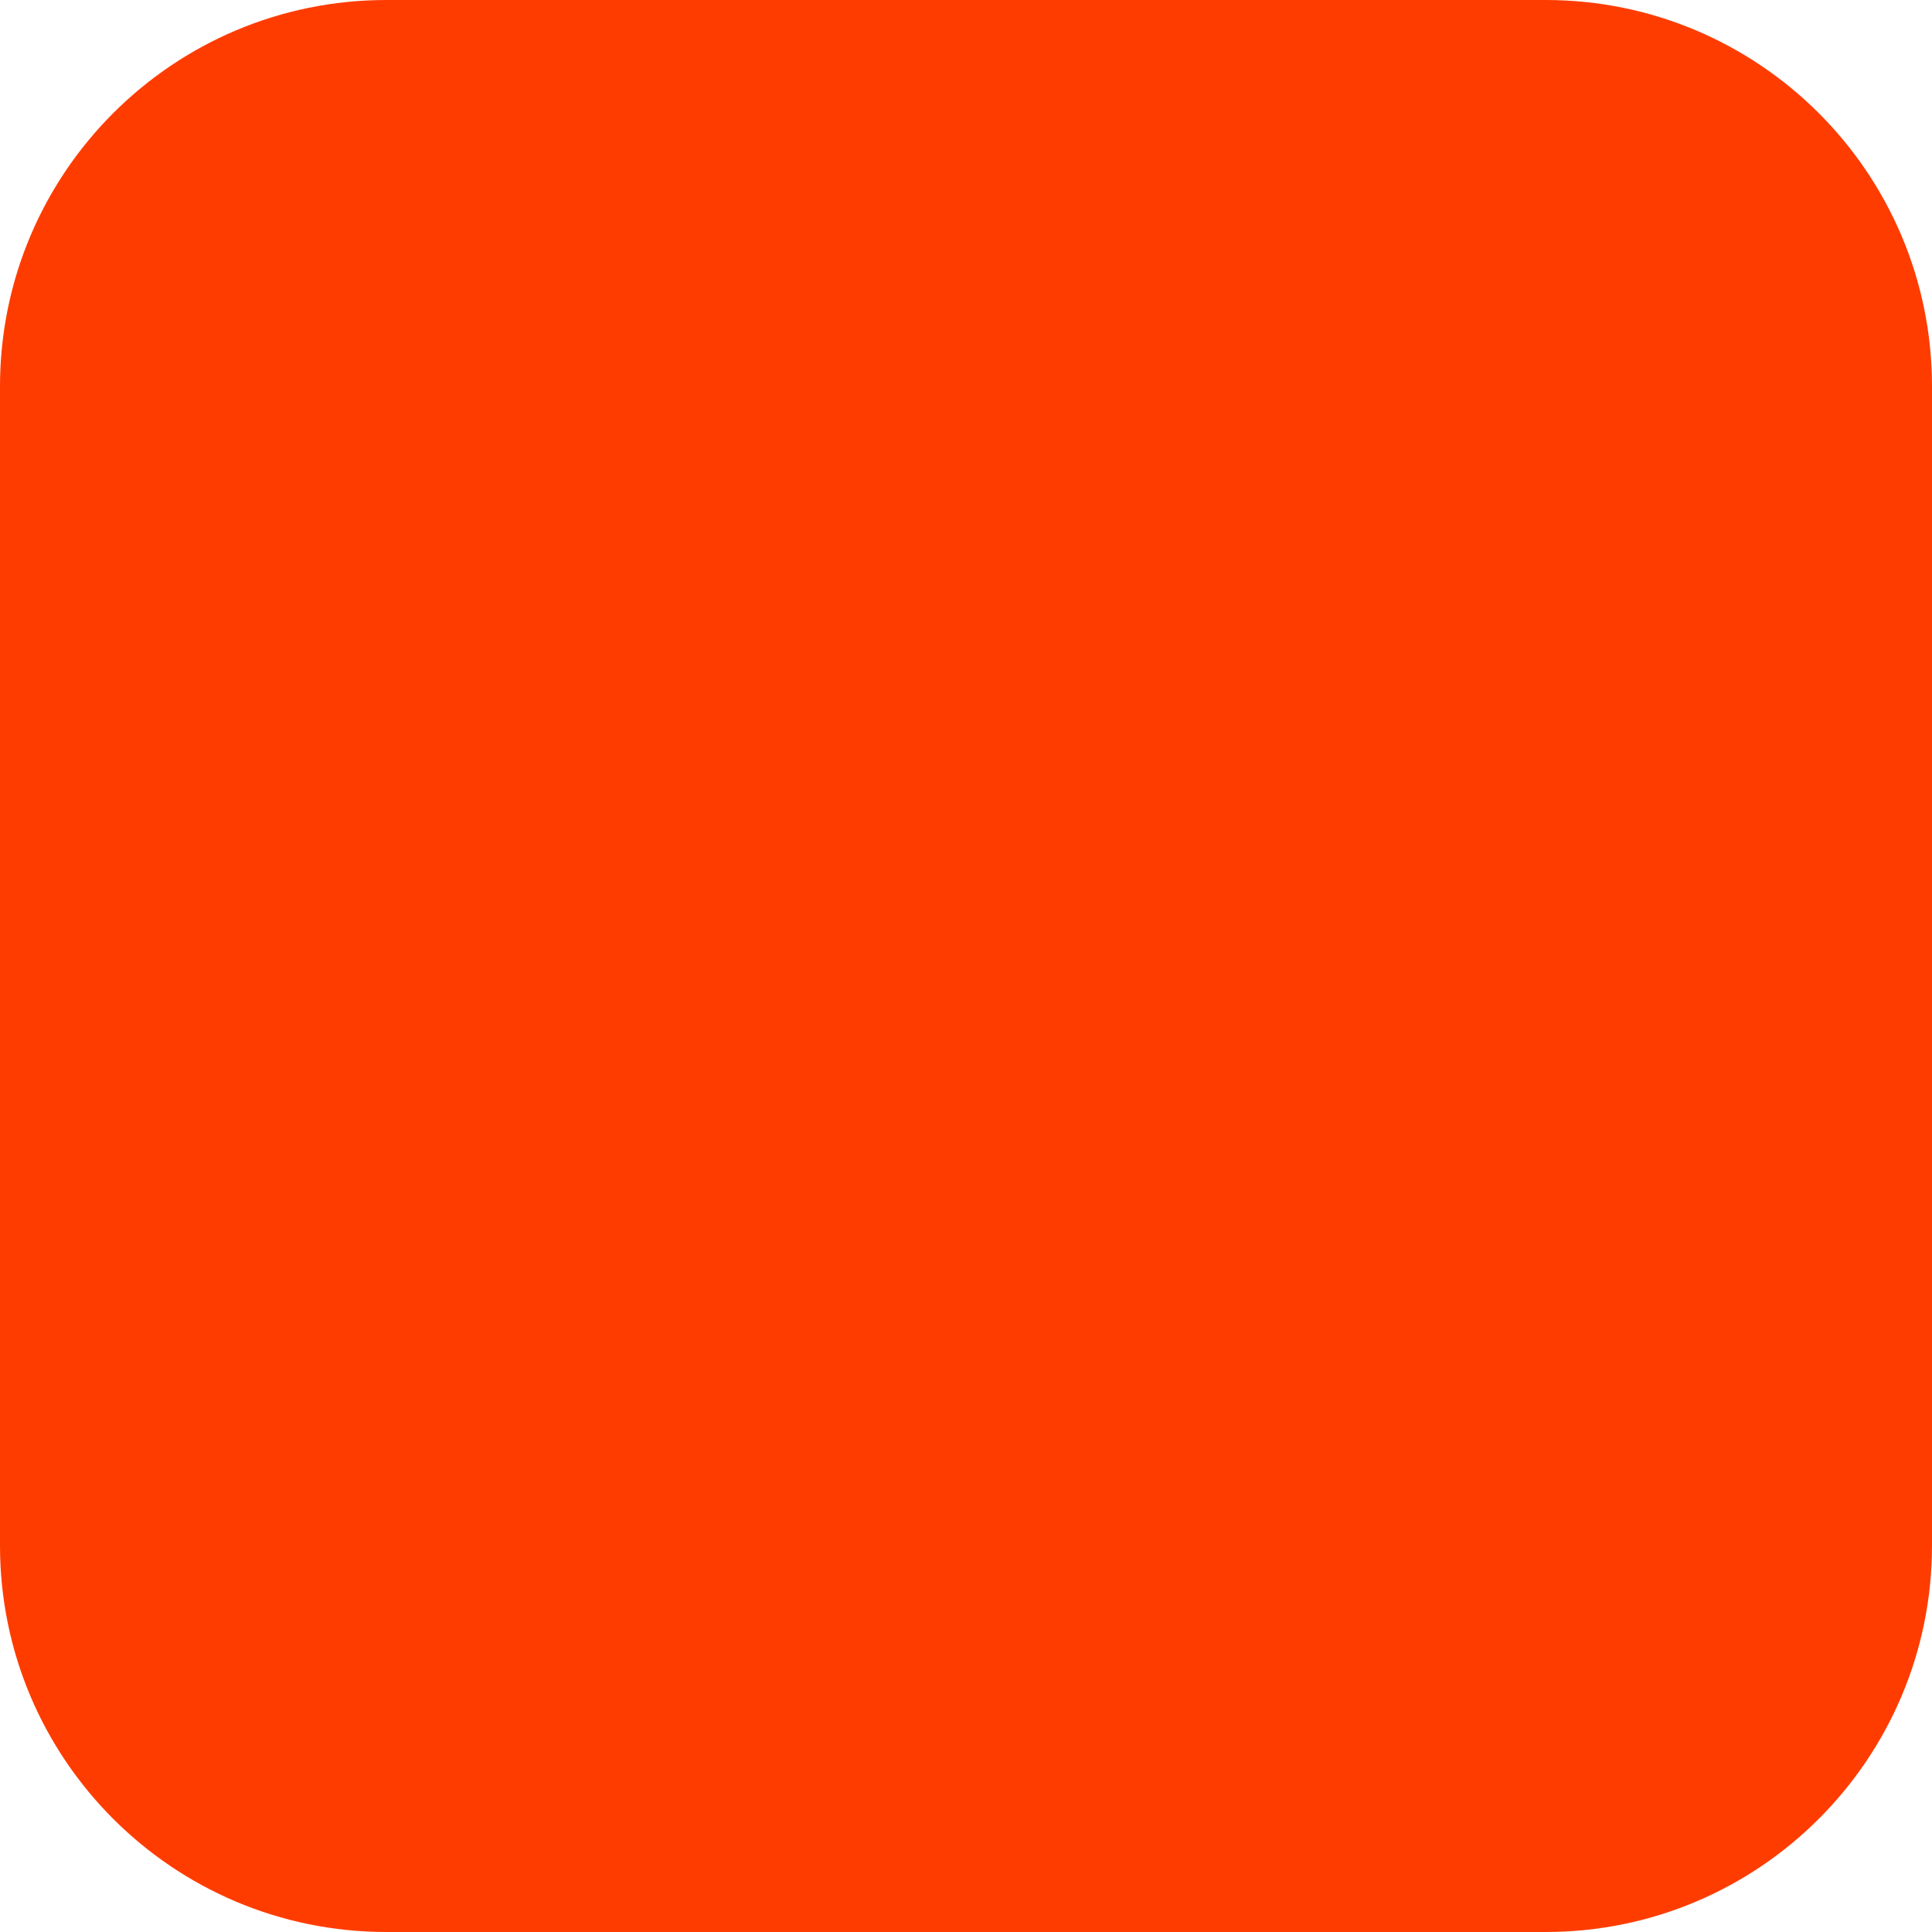
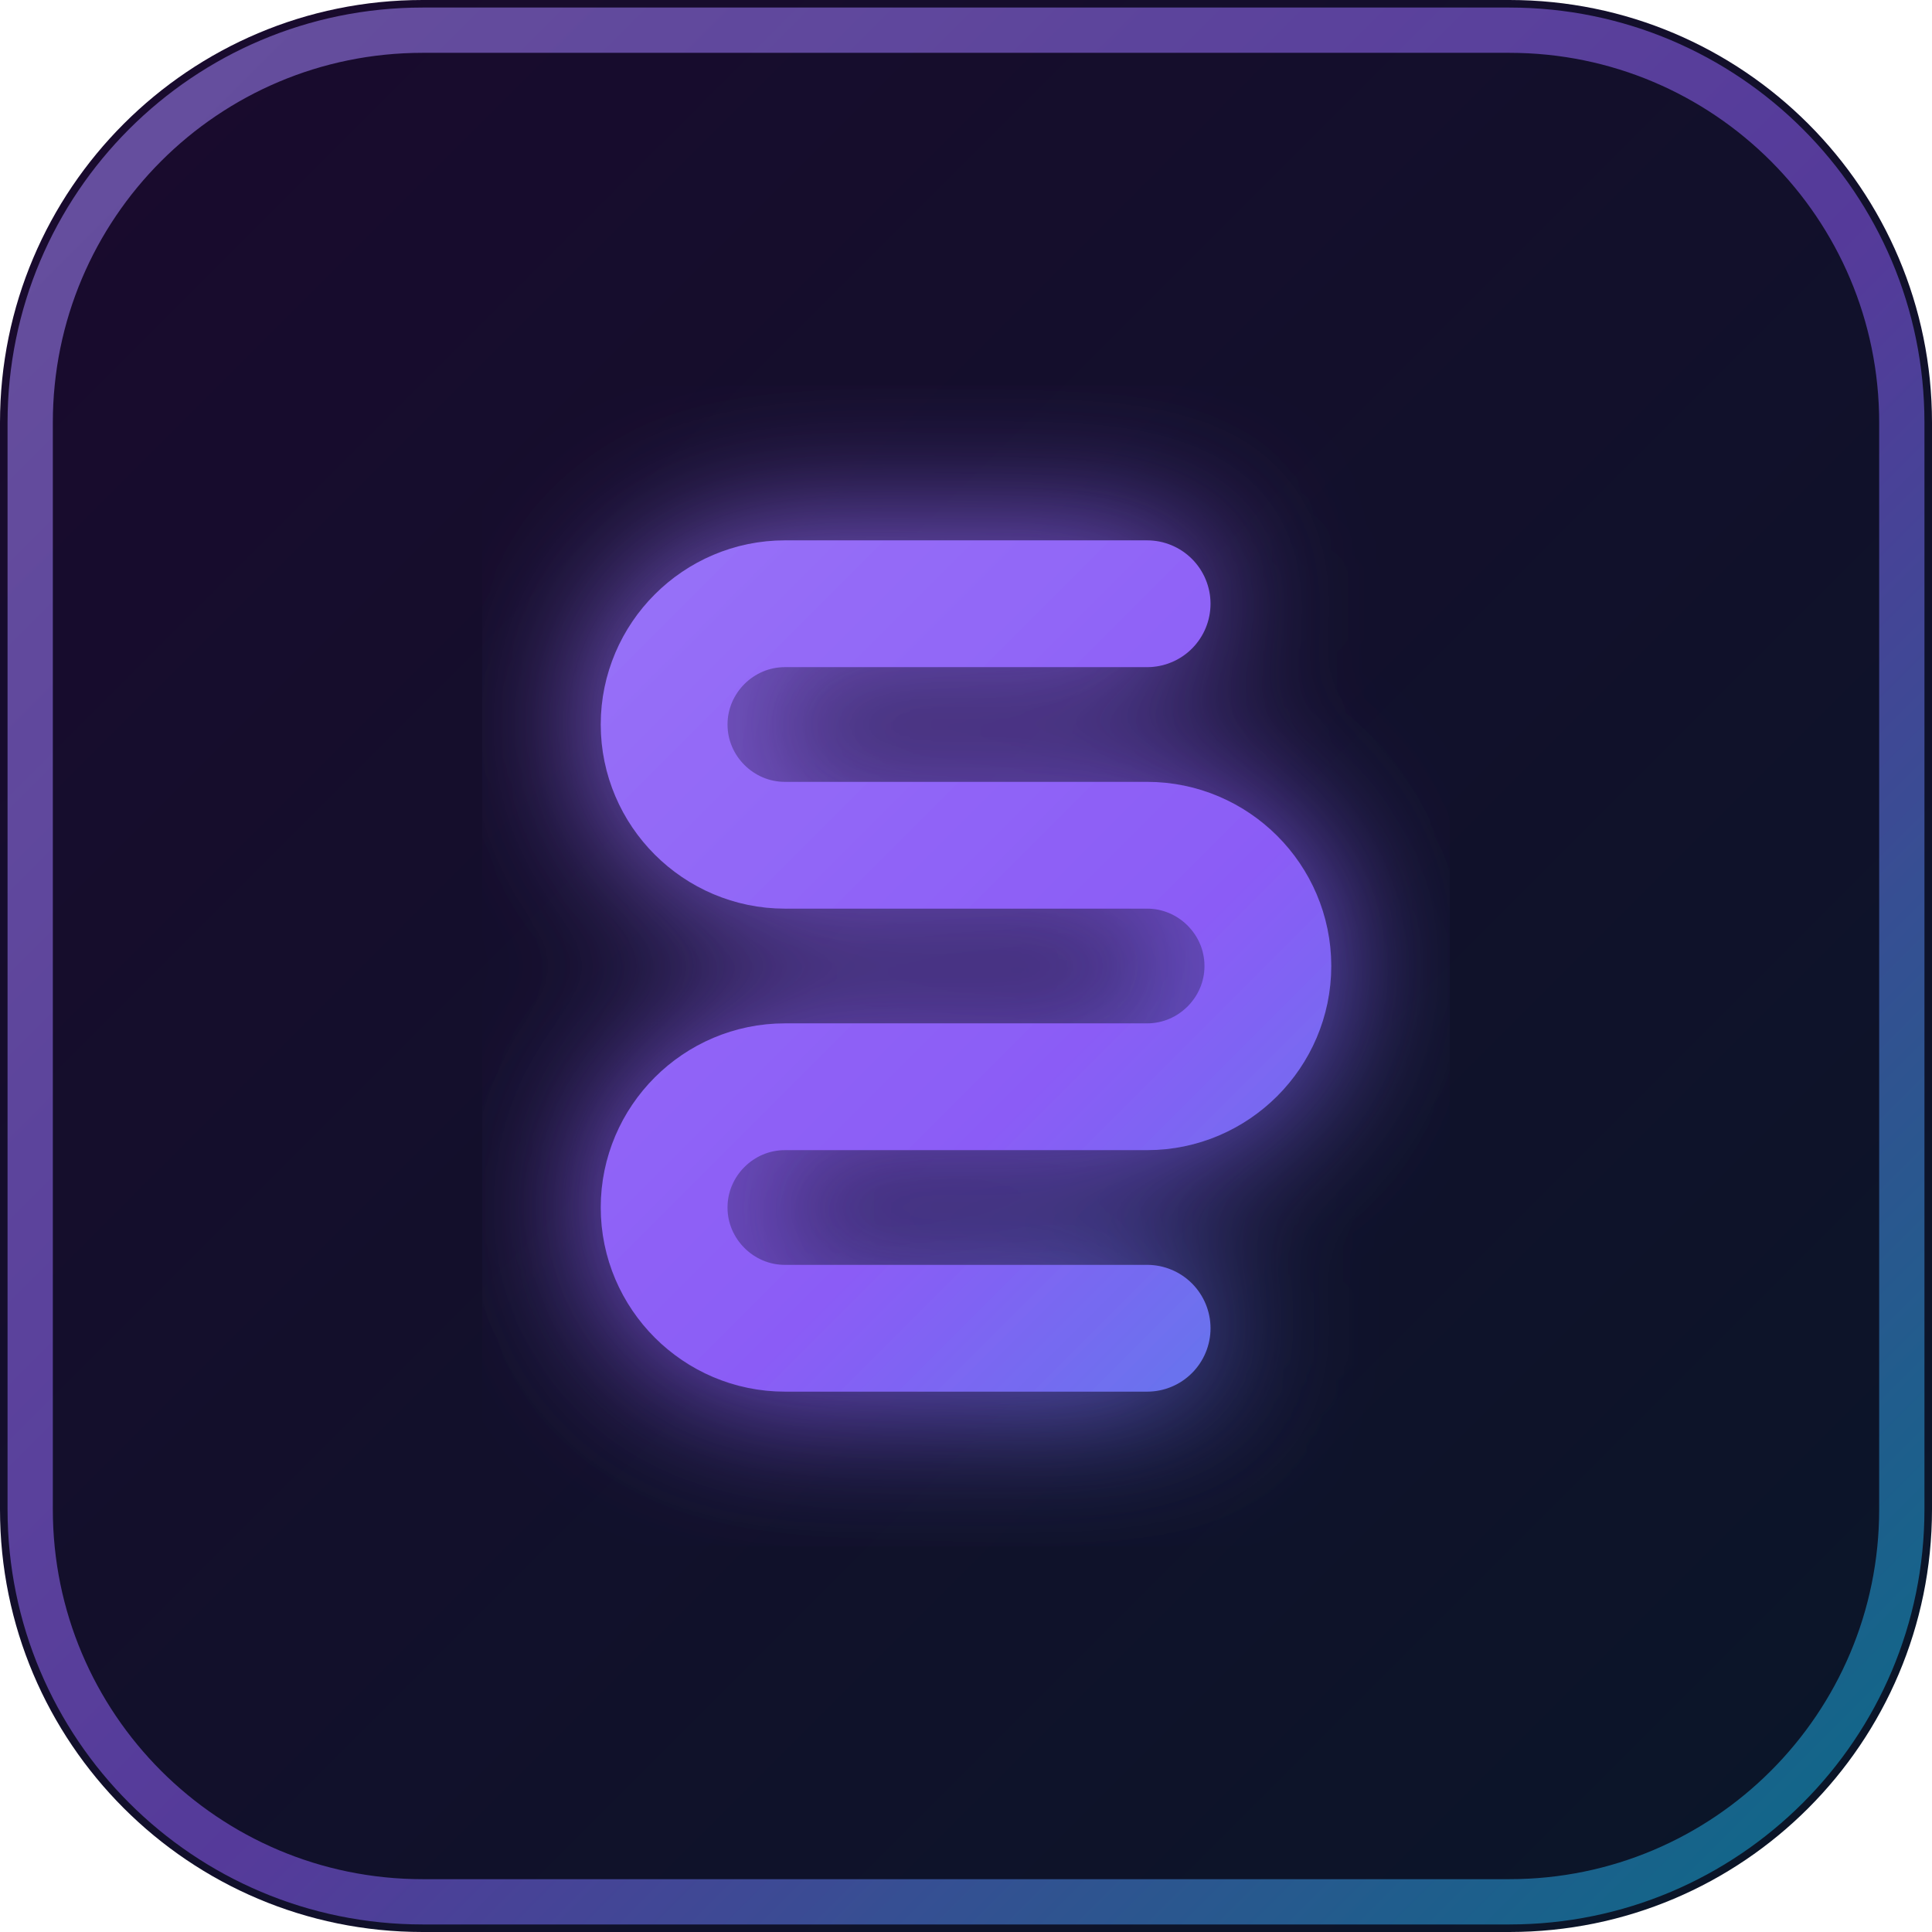
- <svg xmlns="http://www.w3.org/2000/svg" width="180" height="180" viewBox="0 0 180 180" fill="none">
-   <rect width="180" height="180" rx="36" fill="#FF3C00" />
+ <svg xmlns="http://www.w3.org/2000/svg" viewBox="0 0 64 64" fill="none">
+   <defs>
+     <linearGradient id="bg" x1="0" y1="0" x2="64" y2="64" gradientUnits="userSpaceOnUse">
+       <stop offset="0%" stop-color="#1a0a2e" />
+       <stop offset="100%" stop-color="#0a1628" />
+     </linearGradient>
+     <linearGradient id="grad" x1="0" y1="0" x2="64" y2="64" gradientUnits="userSpaceOnUse">
+       <stop offset="0%" stop-color="#a78bfa" />
+       <stop offset="55%" stop-color="#8b5cf6" />
+       <stop offset="100%" stop-color="#06b6d4" />
+     </linearGradient>
+     <filter id="glow" x="-30%" y="-30%" width="160%" height="160%">
+       <feGaussianBlur stdDeviation="2.5" result="blur" />
+       <feMerge>
+         <feMergeNode in="blur" />
+         <feMergeNode in="SourceGraphic" />
+       </feMerge>
+     </filter>
+   </defs>
+   <rect width="64" height="64" rx="14" fill="url(#bg)" />
+   <rect x="1" y="1" width="62" height="62" rx="13" stroke="url(#grad)" stroke-width="1.5" stroke-opacity="0.55" fill="none" />
+   <path d="M38 20H26C23.8 20 22 21.8 22 24C22 26.2 23.8 28 26 28H38C40.2 28 42 29.8 42 32C42 34.2 40.2 36 38 36H26C23.8 36 22 37.8 22 40C22 42.2 23.8 44 26 44H38" stroke="url(#grad)" stroke-width="4.2" stroke-linecap="round" stroke-linejoin="round" fill="none" filter="url(#glow)" />
</svg>
